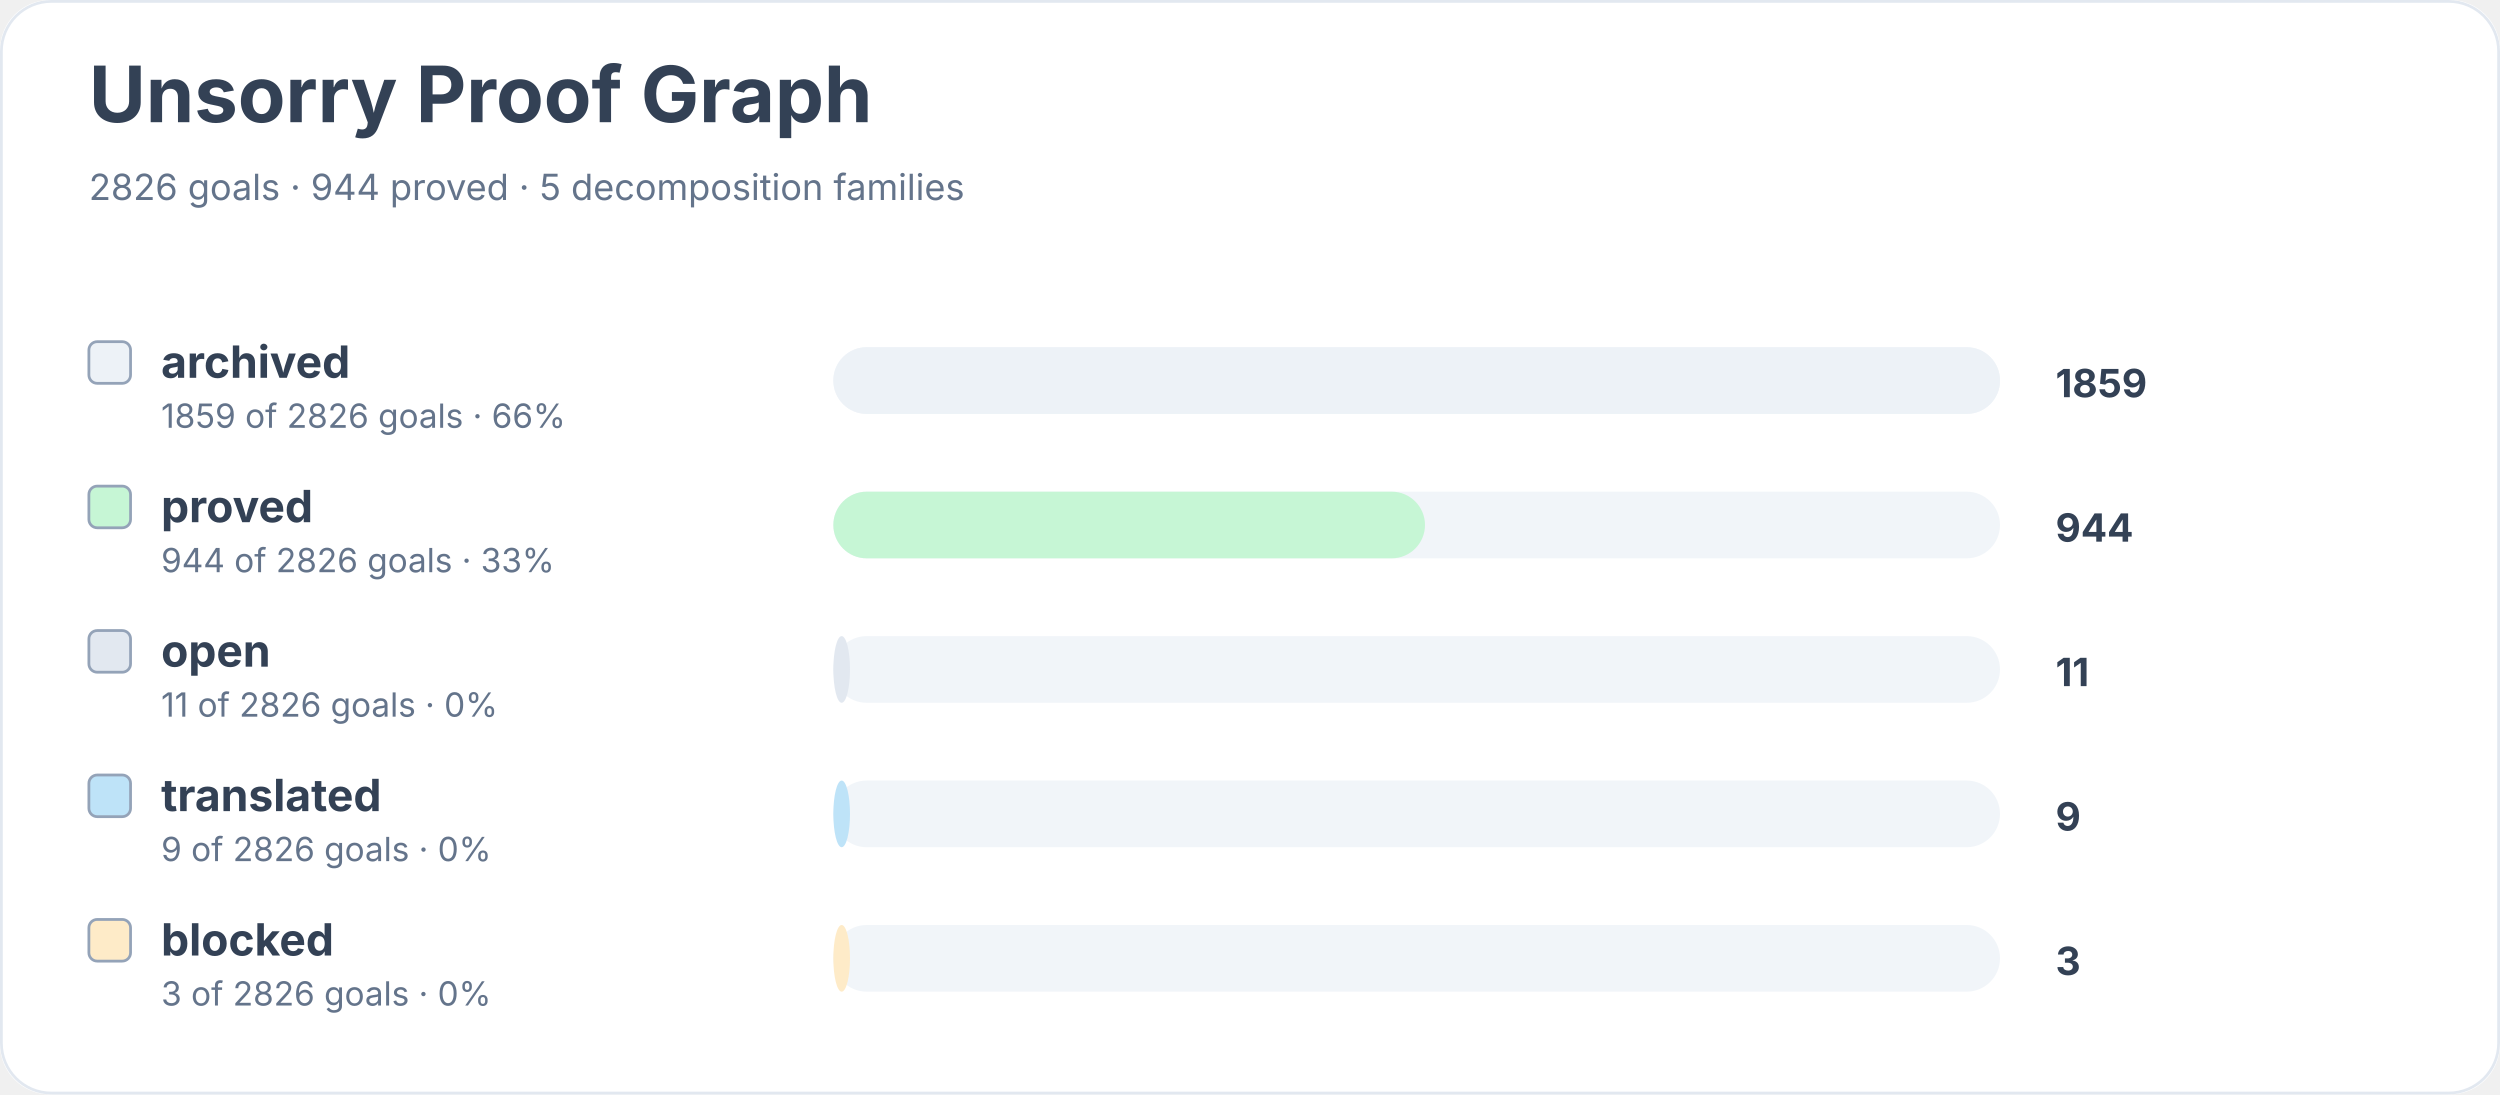
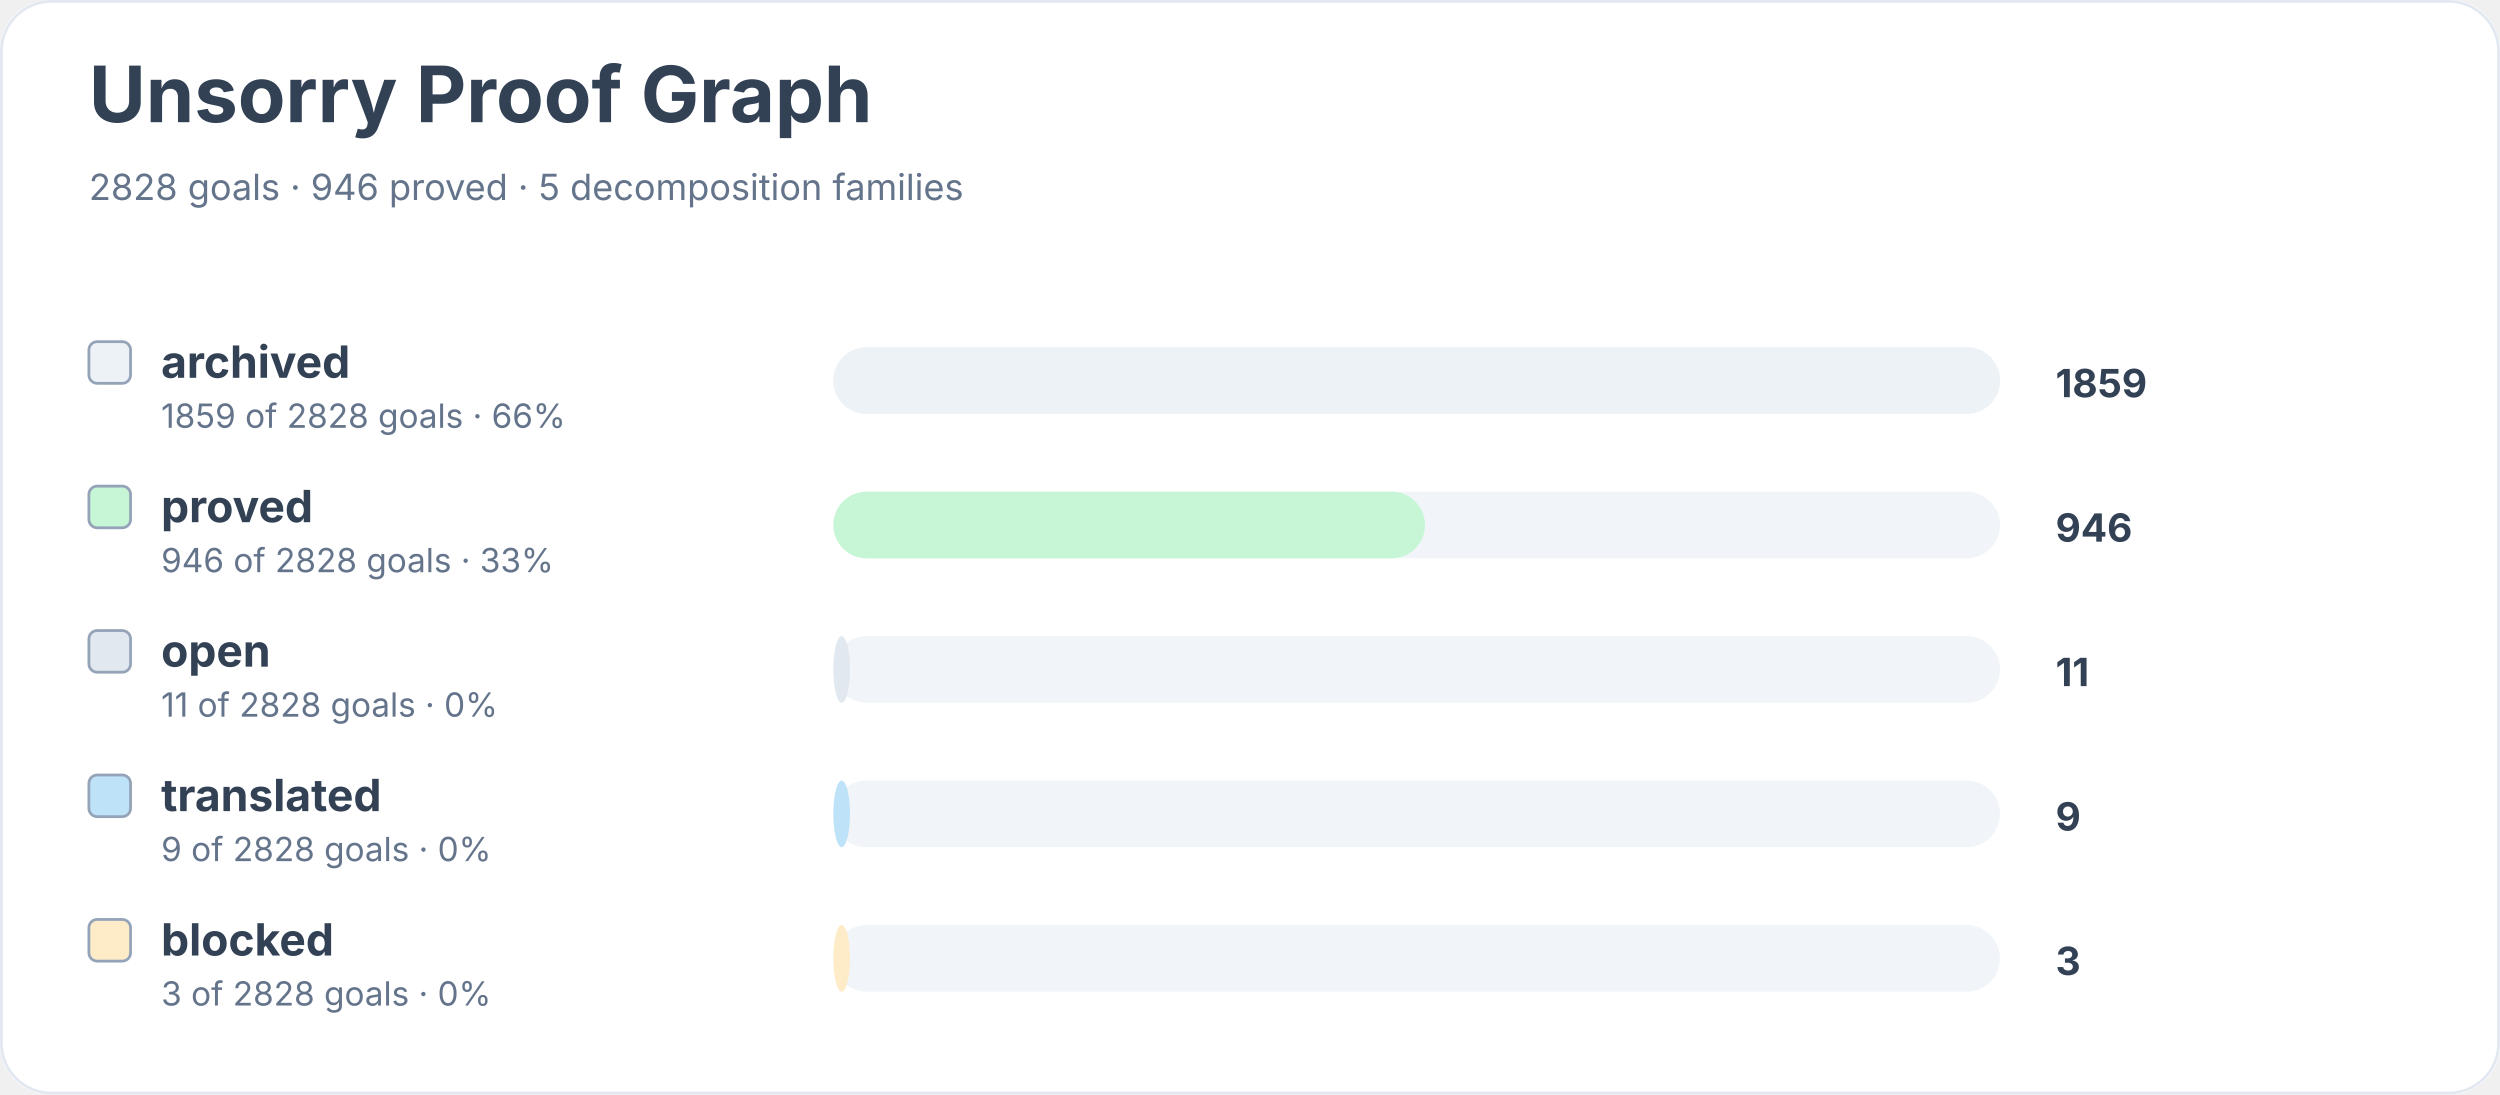
<svg xmlns="http://www.w3.org/2000/svg" width="900" height="394" viewBox="0 0 900 394" role="img" aria-labelledby="title desc">
  <rect width="900" height="100%" rx="18" fill="#ffffff" />
  <rect x="0.5" y="0.5" width="899" height="393" rx="18" fill="none" stroke="#e2e8f0" />
  <text x="32" y="44" font-family="Inter, system-ui, sans-serif" font-size="28" font-weight="700" fill="#334155">Unsorry Proof Graph</text>
-   <text x="32" y="72" font-family="Inter, system-ui, sans-serif" font-size="13" fill="#64748b">2826 goals · 944 proved · 5 decomposition families</text>
+   <text x="32" y="72" font-family="Inter, system-ui, sans-serif" font-size="13" fill="#64748b">2828 goals · 946 proved · 5 decomposition families</text>
  <rect x="32" y="123" width="15" height="15" rx="3" fill="#edf2f7" stroke="#94a3b8" />
  <text x="58" y="136" font-family="Inter, system-ui, sans-serif" font-size="16" font-weight="650" fill="#334155">archived</text>
-   <text x="58" y="154" font-family="Inter, system-ui, sans-serif" font-size="12" fill="#64748b">1859 of 2826 goals · 66%</text>
+   <text x="58" y="154" font-family="Inter, system-ui, sans-serif" font-size="12" fill="#64748b">1859 of 2828 goals · 66%</text>
  <rect x="300" y="125" width="420" height="24" rx="12" fill="#f1f5f9" />
  <rect x="300" y="125" width="420" height="24" rx="12" fill="#edf2f7" />
  <text x="740" y="143" font-family="Inter, system-ui, sans-serif" font-size="14" font-weight="700" fill="#334155">1859</text>
  <rect x="32" y="175" width="15" height="15" rx="3" fill="#c6f6d5" stroke="#94a3b8" />
  <text x="58" y="188" font-family="Inter, system-ui, sans-serif" font-size="16" font-weight="650" fill="#334155">proved</text>
-   <text x="58" y="206" font-family="Inter, system-ui, sans-serif" font-size="12" fill="#64748b">944 of 2826 goals · 33%</text>
+   <text x="58" y="206" font-family="Inter, system-ui, sans-serif" font-size="12" fill="#64748b">946 of 2828 goals · 33%</text>
  <rect x="300" y="177" width="420" height="24" rx="12" fill="#f1f5f9" />
  <rect x="300" y="177" width="213" height="24" rx="12" fill="#c6f6d5" />
-   <text x="740" y="195" font-family="Inter, system-ui, sans-serif" font-size="14" font-weight="700" fill="#334155">944</text>
+   <text x="740" y="195" font-family="Inter, system-ui, sans-serif" font-size="14" font-weight="700" fill="#334155">946</text>
  <rect x="32" y="227" width="15" height="15" rx="3" fill="#e2e8f0" stroke="#94a3b8" />
  <text x="58" y="240" font-family="Inter, system-ui, sans-serif" font-size="16" font-weight="650" fill="#334155">open</text>
-   <text x="58" y="258" font-family="Inter, system-ui, sans-serif" font-size="12" fill="#64748b">11 of 2826 goals · 0%</text>
+   <text x="58" y="258" font-family="Inter, system-ui, sans-serif" font-size="12" fill="#64748b">11 of 2828 goals · 0%</text>
  <rect x="300" y="229" width="420" height="24" rx="12" fill="#f1f5f9" />
  <rect x="300" y="229" width="6" height="24" rx="12" fill="#e2e8f0" />
  <text x="740" y="247" font-family="Inter, system-ui, sans-serif" font-size="14" font-weight="700" fill="#334155">11</text>
  <rect x="32" y="279" width="15" height="15" rx="3" fill="#bee3f8" stroke="#94a3b8" />
  <text x="58" y="292" font-family="Inter, system-ui, sans-serif" font-size="16" font-weight="650" fill="#334155">translated</text>
-   <text x="58" y="310" font-family="Inter, system-ui, sans-serif" font-size="12" fill="#64748b">9 of 2826 goals · 0%</text>
+   <text x="58" y="310" font-family="Inter, system-ui, sans-serif" font-size="12" fill="#64748b">9 of 2828 goals · 0%</text>
  <rect x="300" y="281" width="420" height="24" rx="12" fill="#f1f5f9" />
  <rect x="300" y="281" width="6" height="24" rx="12" fill="#bee3f8" />
  <text x="740" y="299" font-family="Inter, system-ui, sans-serif" font-size="14" font-weight="700" fill="#334155">9</text>
  <rect x="32" y="331" width="15" height="15" rx="3" fill="#feebc8" stroke="#94a3b8" />
  <text x="58" y="344" font-family="Inter, system-ui, sans-serif" font-size="16" font-weight="650" fill="#334155">blocked</text>
-   <text x="58" y="362" font-family="Inter, system-ui, sans-serif" font-size="12" fill="#64748b">3 of 2826 goals · 0%</text>
+   <text x="58" y="362" font-family="Inter, system-ui, sans-serif" font-size="12" fill="#64748b">3 of 2828 goals · 0%</text>
  <rect x="300" y="333" width="420" height="24" rx="12" fill="#f1f5f9" />
  <rect x="300" y="333" width="6" height="24" rx="12" fill="#feebc8" />
  <text x="740" y="351" font-family="Inter, system-ui, sans-serif" font-size="14" font-weight="700" fill="#334155">3</text>
</svg>
